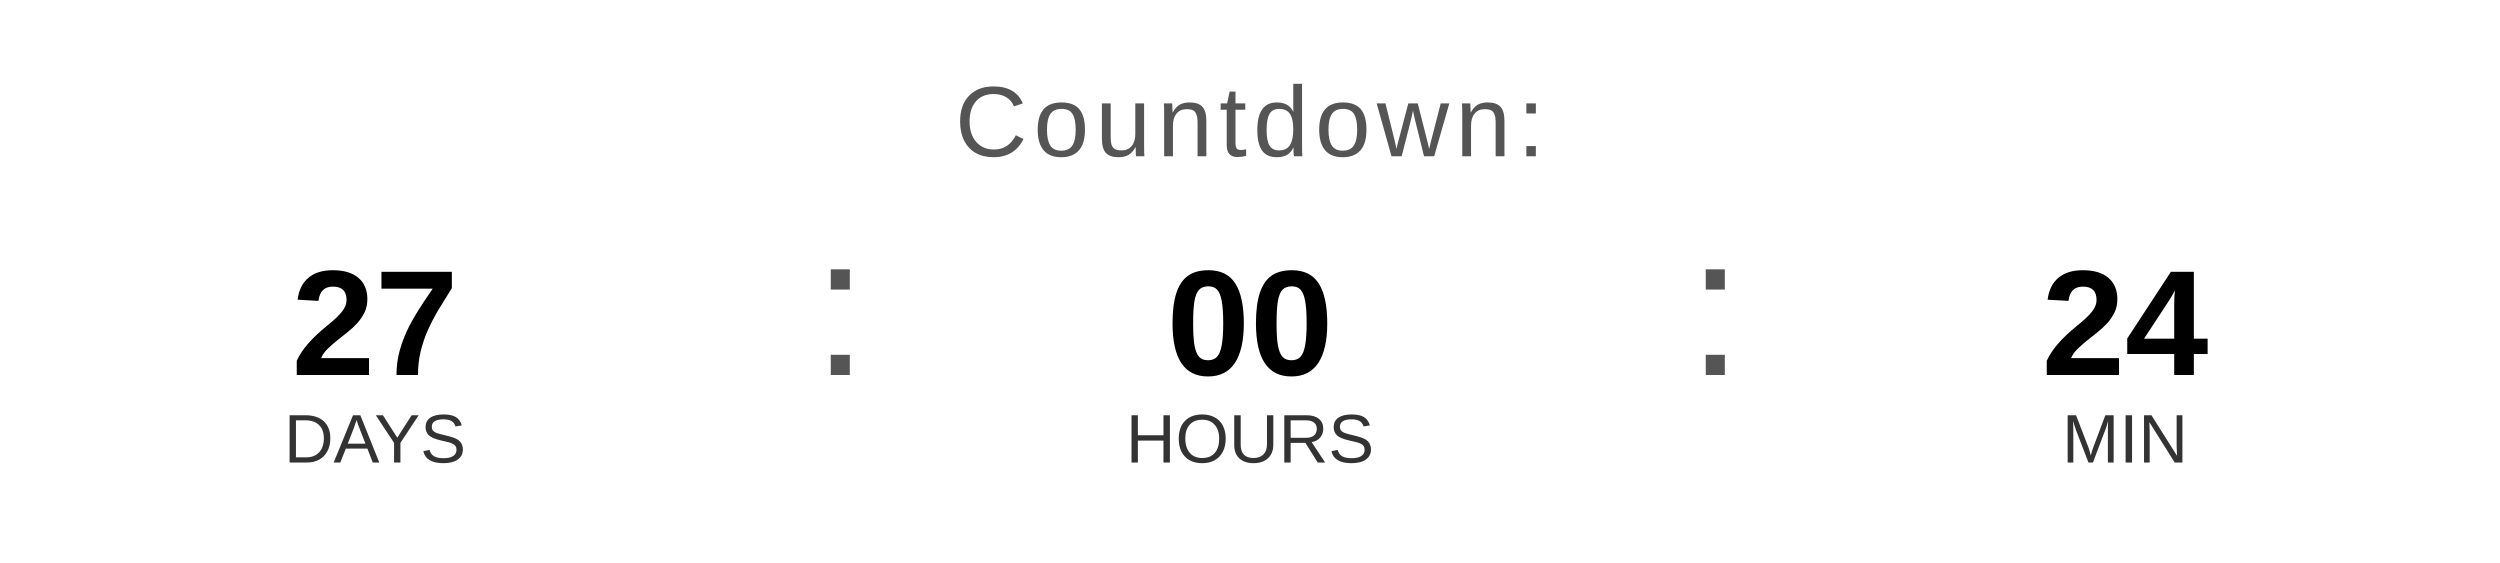
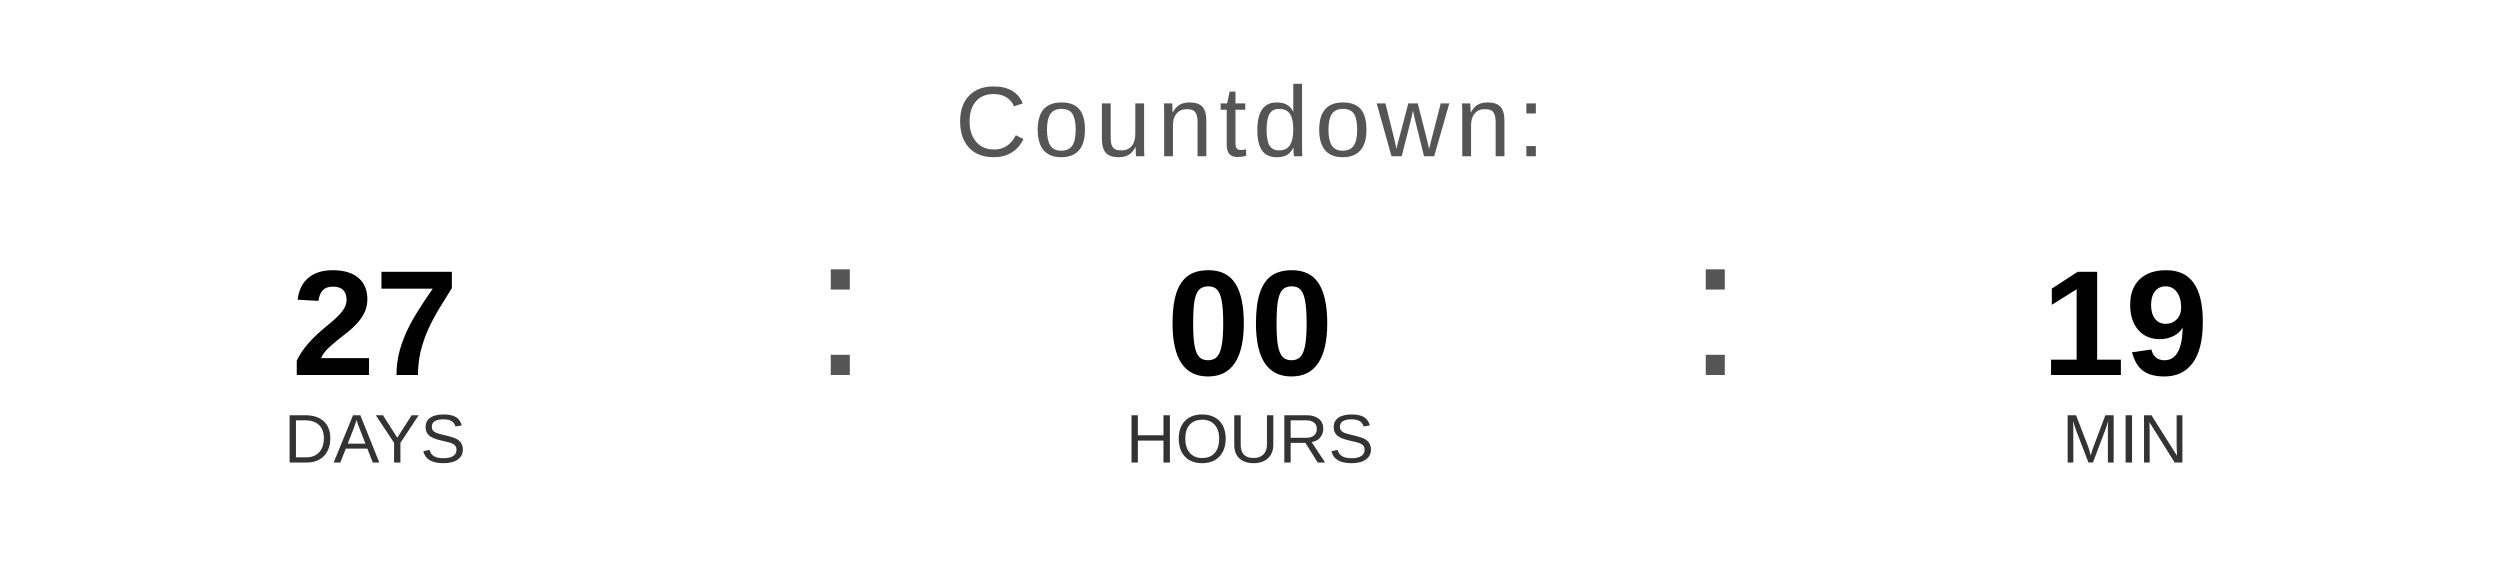
<svg xmlns="http://www.w3.org/2000/svg" width="400" height="90" viewBox="0 0 400 90">
  <text x="200" y="25" font-family="Arial, Helvetica, sans-serif" font-size="16" fill="#555555" text-anchor="middle" letter-spacing="1">
    Countdown:
  </text>
  <text x="60" y="60" font-family="Arial, Helvetica, sans-serif" font-size="24" font-weight="bold" fill="#000000" text-anchor="middle">27</text>
  <text x="60" y="74" font-family="Arial, Helvetica, sans-serif" font-size="11" fill="#333333" text-anchor="middle">DAYS</text>
  <text x="130" y="60" font-family="Arial, sans-serif" font-size="32" fill="#555555">:</text>
  <text x="200" y="60" font-family="Arial, Helvetica, sans-serif" font-size="24" font-weight="bold" fill="#000000" text-anchor="middle">00</text>
  <text x="200" y="74" font-family="Arial, Helvetica, sans-serif" font-size="11" fill="#333333" text-anchor="middle">HOURS</text>
  <text x="270" y="60" font-family="Arial, sans-serif" font-size="32" fill="#555555">:</text>
-   <text x="340" y="60" font-family="Arial, Helvetica, sans-serif" font-size="24" font-weight="bold" fill="#000000" text-anchor="middle">24</text>
+   <text x="340" y="60" font-family="Arial, Helvetica, sans-serif" font-size="24" font-weight="bold" fill="#000000" text-anchor="middle">19</text>
  <text x="340" y="74" font-family="Arial, Helvetica, sans-serif" font-size="11" fill="#333333" text-anchor="middle">MIN</text>
</svg>
